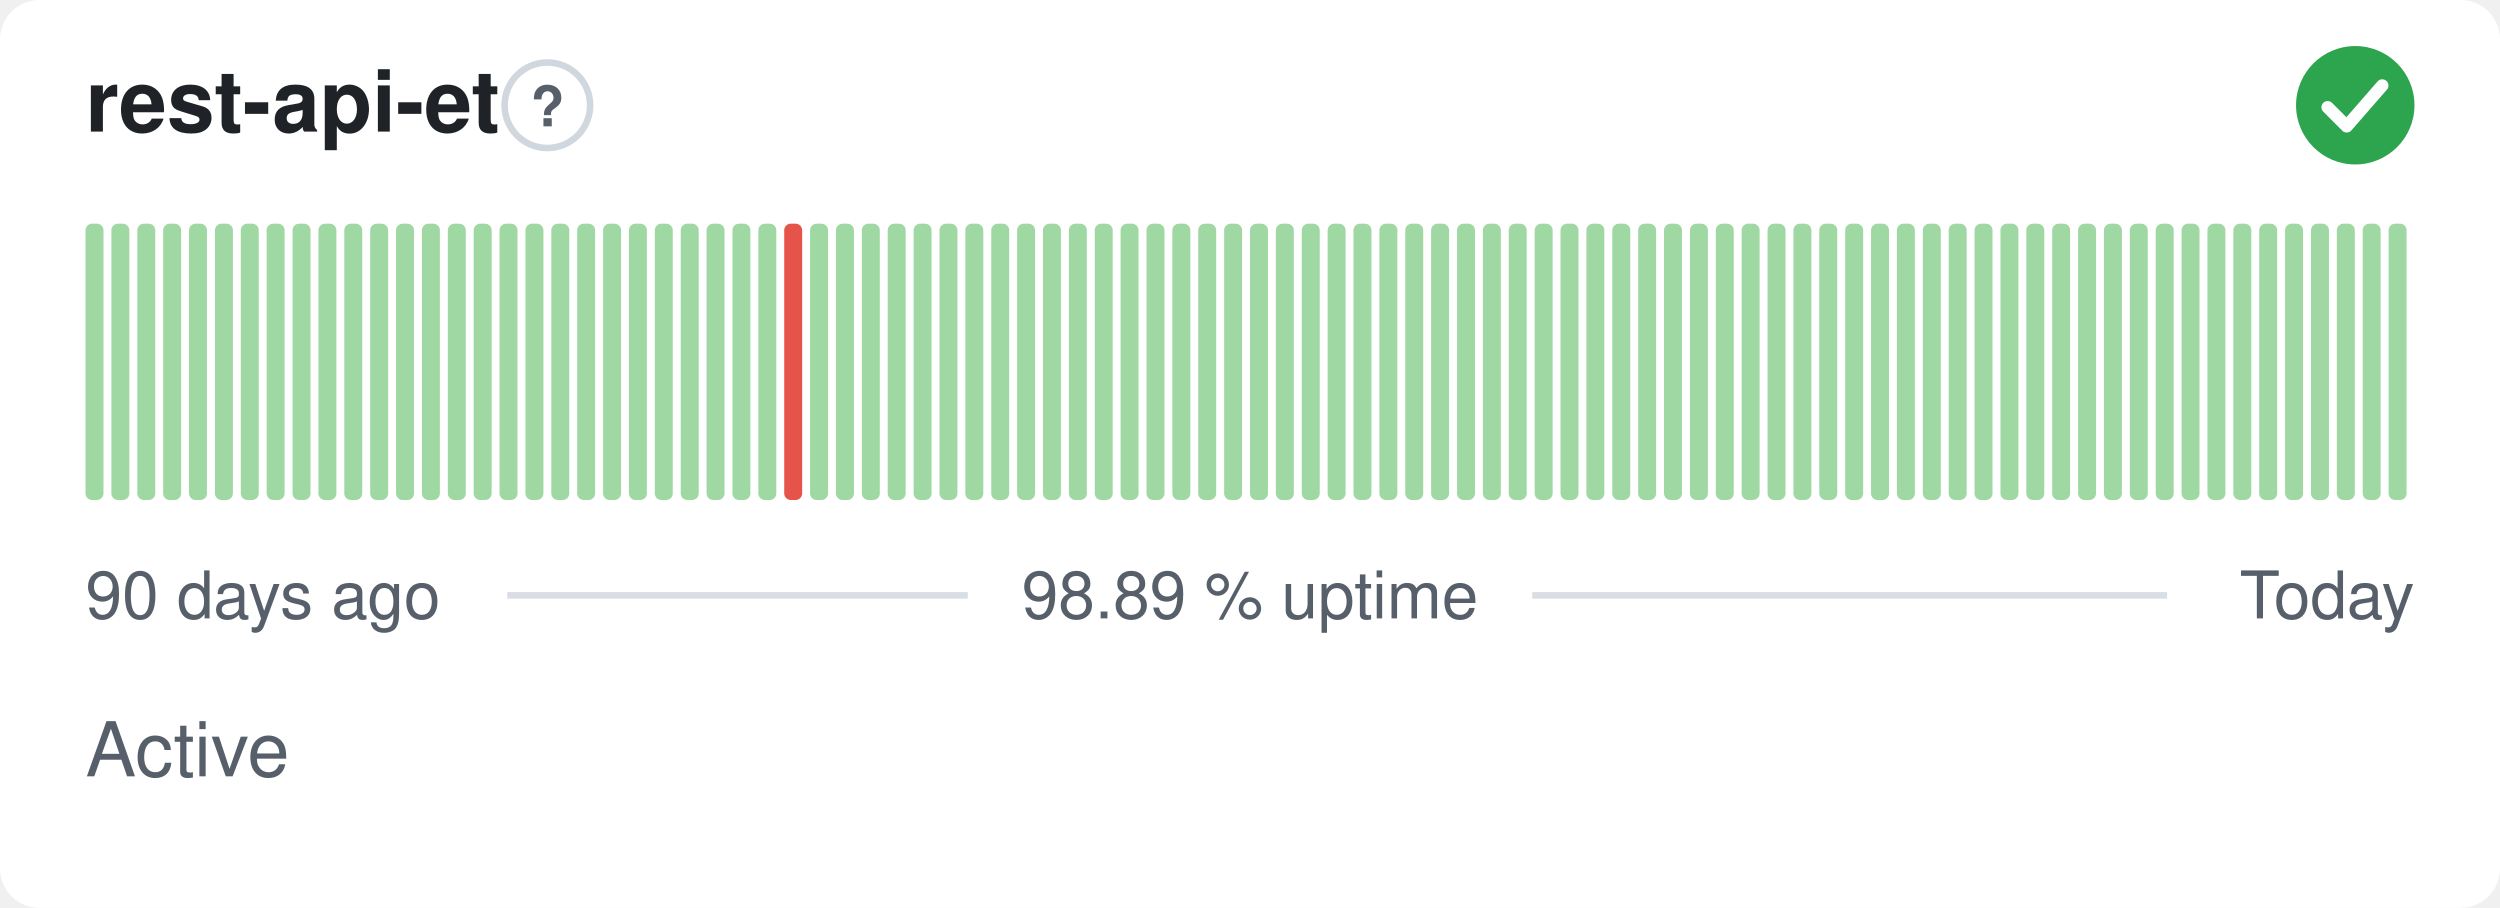
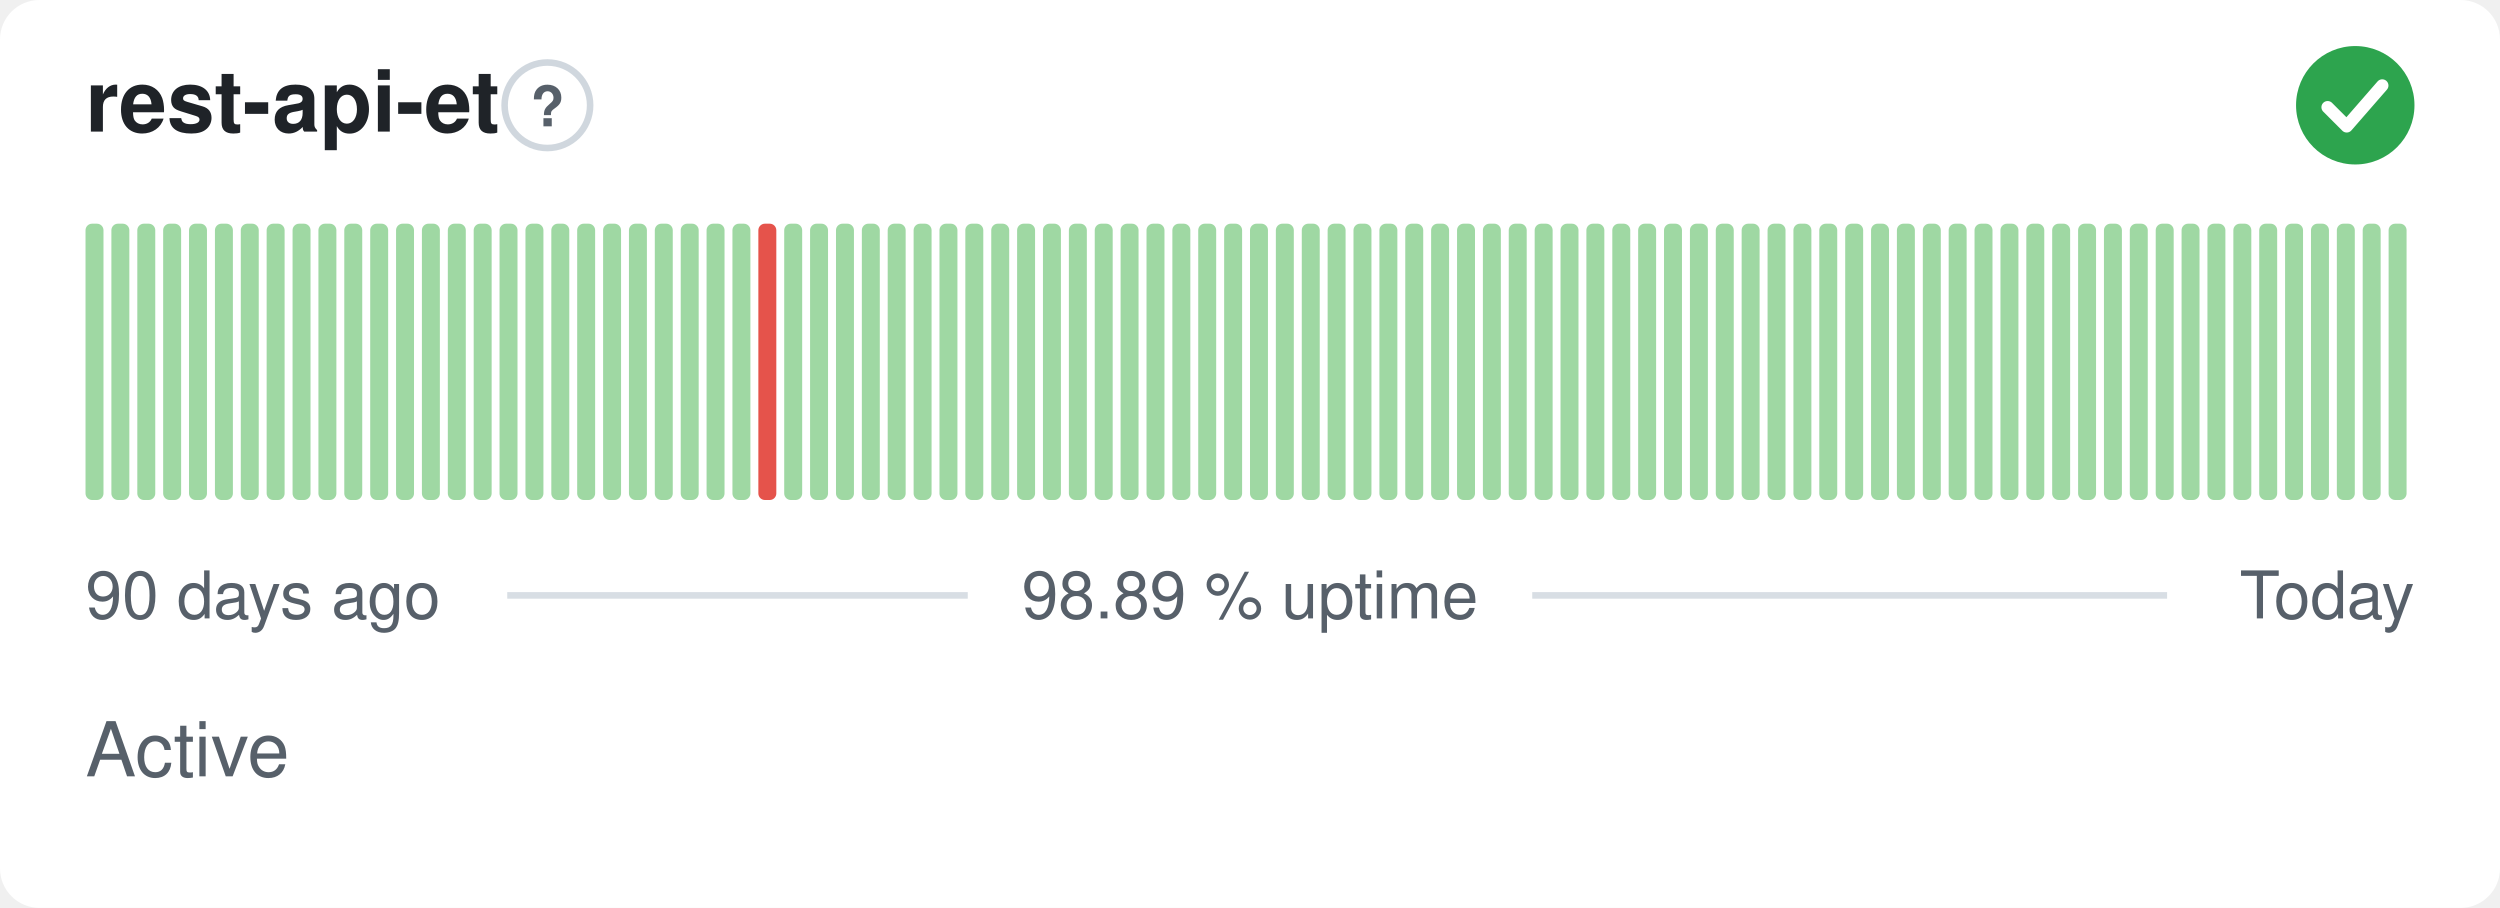
<svg xmlns="http://www.w3.org/2000/svg" width="380" height="138" viewBox="0 0 380 138" role="img" aria-label="rest-api-et: Active, 98.89 % uptime over the last 90 days" font-family="-apple-system,BlinkMacSystemFont,'Segoe UI',Helvetica,Arial,sans-serif">
  <style>
    @media (prefers-color-scheme: dark) {
      .bg { fill: #0d1117 }
      .title { fill: #e6edf3 }
      .muted { fill: #8b949e }
      .hint { stroke: #30363d }
      .rule { stroke: #30363d }
      .nodata { fill: #21262d }
    }
  </style>
  <rect class="bg" width="380" height="138" rx="6" fill="#ffffff" />
  <text class="title" x="13" y="20" font-size="13" font-weight="600" fill="#1f2328">rest-api-et</text>
  <circle class="hint" cx="83.2" cy="16" r="6.5" fill="none" stroke="#d0d7de" stroke-width="1" />
  <text class="muted" x="83.2" y="19.2" text-anchor="middle" font-size="8.5" font-weight="700" fill="#57606a">?</text>
  <circle cx="358" cy="16" r="9" fill="#2da44e" />
  <path d="M353.80 16.30l2.90 2.90 5.40 -6.20" fill="none" stroke="#fff" stroke-width="1.89" stroke-linecap="round" stroke-linejoin="round" />
  <rect x="13.00" y="34.00" width="2.73" height="42.00" rx="1" fill="#9fd8a3" />
  <rect x="16.93" y="34.00" width="2.73" height="42.00" rx="1" fill="#9fd8a3" />
  <rect x="20.87" y="34.00" width="2.73" height="42.00" rx="1" fill="#9fd8a3" />
  <rect x="24.80" y="34.00" width="2.73" height="42.00" rx="1" fill="#9fd8a3" />
  <rect x="28.73" y="34.00" width="2.73" height="42.00" rx="1" fill="#9fd8a3" />
  <rect x="32.67" y="34.00" width="2.73" height="42.00" rx="1" fill="#9fd8a3" />
  <rect x="36.60" y="34.00" width="2.73" height="42.00" rx="1" fill="#9fd8a3" />
  <rect x="40.53" y="34.00" width="2.73" height="42.00" rx="1" fill="#9fd8a3" />
  <rect x="44.47" y="34.00" width="2.73" height="42.00" rx="1" fill="#9fd8a3" />
  <rect x="48.40" y="34.00" width="2.73" height="42.00" rx="1" fill="#9fd8a3" />
  <rect x="52.33" y="34.00" width="2.73" height="42.00" rx="1" fill="#9fd8a3" />
  <rect x="56.27" y="34.00" width="2.73" height="42.00" rx="1" fill="#9fd8a3" />
  <rect x="60.20" y="34.00" width="2.73" height="42.00" rx="1" fill="#9fd8a3" />
  <rect x="64.13" y="34.00" width="2.73" height="42.00" rx="1" fill="#9fd8a3" />
  <rect x="68.07" y="34.00" width="2.73" height="42.00" rx="1" fill="#9fd8a3" />
  <rect x="72.00" y="34.00" width="2.73" height="42.00" rx="1" fill="#9fd8a3" />
  <rect x="75.93" y="34.00" width="2.73" height="42.00" rx="1" fill="#9fd8a3" />
  <rect x="79.87" y="34.00" width="2.73" height="42.00" rx="1" fill="#9fd8a3" />
  <rect x="83.80" y="34.00" width="2.73" height="42.00" rx="1" fill="#9fd8a3" />
  <rect x="87.73" y="34.00" width="2.73" height="42.00" rx="1" fill="#9fd8a3" />
  <rect x="91.67" y="34.00" width="2.73" height="42.00" rx="1" fill="#9fd8a3" />
  <rect x="95.60" y="34.00" width="2.73" height="42.00" rx="1" fill="#9fd8a3" />
  <rect x="99.53" y="34.00" width="2.73" height="42.00" rx="1" fill="#9fd8a3" />
  <rect x="103.47" y="34.00" width="2.73" height="42.00" rx="1" fill="#9fd8a3" />
  <rect x="107.40" y="34.00" width="2.73" height="42.00" rx="1" fill="#9fd8a3" />
  <rect x="111.33" y="34.00" width="2.73" height="42.00" rx="1" fill="#9fd8a3" />
-   <rect x="115.27" y="34.00" width="2.73" height="42.00" rx="1" fill="#9fd8a3" />
-   <rect x="119.20" y="34.00" width="2.73" height="42.00" rx="1" fill="#e5534b" />
+   <rect x="115.27" y="34.00" width="2.73" height="42.00" rx="1" fill="#e5534b" />
+   <rect x="119.20" y="34.00" width="2.73" height="42.00" rx="1" fill="#9fd8a3" />
  <rect x="123.13" y="34.00" width="2.73" height="42.00" rx="1" fill="#9fd8a3" />
  <rect x="127.07" y="34.00" width="2.73" height="42.00" rx="1" fill="#9fd8a3" />
  <rect x="131.00" y="34.00" width="2.73" height="42.00" rx="1" fill="#9fd8a3" />
  <rect x="134.93" y="34.00" width="2.73" height="42.00" rx="1" fill="#9fd8a3" />
  <rect x="138.87" y="34.00" width="2.73" height="42.00" rx="1" fill="#9fd8a3" />
  <rect x="142.80" y="34.00" width="2.73" height="42.00" rx="1" fill="#9fd8a3" />
  <rect x="146.73" y="34.00" width="2.73" height="42.00" rx="1" fill="#9fd8a3" />
  <rect x="150.67" y="34.00" width="2.73" height="42.00" rx="1" fill="#9fd8a3" />
  <rect x="154.60" y="34.00" width="2.73" height="42.00" rx="1" fill="#9fd8a3" />
  <rect x="158.53" y="34.00" width="2.73" height="42.00" rx="1" fill="#9fd8a3" />
  <rect x="162.47" y="34.00" width="2.73" height="42.00" rx="1" fill="#9fd8a3" />
  <rect x="166.40" y="34.00" width="2.73" height="42.00" rx="1" fill="#9fd8a3" />
  <rect x="170.33" y="34.00" width="2.73" height="42.00" rx="1" fill="#9fd8a3" />
  <rect x="174.27" y="34.00" width="2.73" height="42.00" rx="1" fill="#9fd8a3" />
  <rect x="178.20" y="34.00" width="2.73" height="42.00" rx="1" fill="#9fd8a3" />
  <rect x="182.13" y="34.00" width="2.73" height="42.00" rx="1" fill="#9fd8a3" />
  <rect x="186.07" y="34.00" width="2.73" height="42.00" rx="1" fill="#9fd8a3" />
  <rect x="190.00" y="34.00" width="2.73" height="42.00" rx="1" fill="#9fd8a3" />
  <rect x="193.93" y="34.00" width="2.73" height="42.00" rx="1" fill="#9fd8a3" />
  <rect x="197.87" y="34.00" width="2.73" height="42.00" rx="1" fill="#9fd8a3" />
  <rect x="201.80" y="34.00" width="2.73" height="42.00" rx="1" fill="#9fd8a3" />
  <rect x="205.73" y="34.00" width="2.73" height="42.00" rx="1" fill="#9fd8a3" />
  <rect x="209.67" y="34.00" width="2.73" height="42.00" rx="1" fill="#9fd8a3" />
  <rect x="213.60" y="34.00" width="2.73" height="42.00" rx="1" fill="#9fd8a3" />
  <rect x="217.53" y="34.00" width="2.73" height="42.00" rx="1" fill="#9fd8a3" />
  <rect x="221.47" y="34.00" width="2.73" height="42.00" rx="1" fill="#9fd8a3" />
  <rect x="225.40" y="34.00" width="2.73" height="42.00" rx="1" fill="#9fd8a3" />
  <rect x="229.33" y="34.00" width="2.73" height="42.00" rx="1" fill="#9fd8a3" />
  <rect x="233.27" y="34.00" width="2.73" height="42.00" rx="1" fill="#9fd8a3" />
  <rect x="237.20" y="34.00" width="2.73" height="42.00" rx="1" fill="#9fd8a3" />
  <rect x="241.13" y="34.00" width="2.73" height="42.00" rx="1" fill="#9fd8a3" />
  <rect x="245.07" y="34.00" width="2.73" height="42.00" rx="1" fill="#9fd8a3" />
  <rect x="249.00" y="34.00" width="2.73" height="42.00" rx="1" fill="#9fd8a3" />
  <rect x="252.93" y="34.00" width="2.73" height="42.00" rx="1" fill="#9fd8a3" />
  <rect x="256.87" y="34.00" width="2.73" height="42.00" rx="1" fill="#9fd8a3" />
  <rect x="260.80" y="34.00" width="2.73" height="42.00" rx="1" fill="#9fd8a3" />
  <rect x="264.73" y="34.00" width="2.73" height="42.00" rx="1" fill="#9fd8a3" />
  <rect x="268.67" y="34.00" width="2.73" height="42.00" rx="1" fill="#9fd8a3" />
  <rect x="272.60" y="34.00" width="2.73" height="42.00" rx="1" fill="#9fd8a3" />
  <rect x="276.53" y="34.00" width="2.73" height="42.00" rx="1" fill="#9fd8a3" />
  <rect x="280.47" y="34.00" width="2.73" height="42.00" rx="1" fill="#9fd8a3" />
  <rect x="284.40" y="34.00" width="2.73" height="42.00" rx="1" fill="#9fd8a3" />
  <rect x="288.33" y="34.00" width="2.73" height="42.00" rx="1" fill="#9fd8a3" />
  <rect x="292.27" y="34.00" width="2.73" height="42.00" rx="1" fill="#9fd8a3" />
  <rect x="296.20" y="34.00" width="2.73" height="42.00" rx="1" fill="#9fd8a3" />
  <rect x="300.13" y="34.00" width="2.73" height="42.00" rx="1" fill="#9fd8a3" />
  <rect x="304.07" y="34.00" width="2.73" height="42.00" rx="1" fill="#9fd8a3" />
  <rect x="308.00" y="34.00" width="2.73" height="42.00" rx="1" fill="#9fd8a3" />
  <rect x="311.93" y="34.00" width="2.73" height="42.00" rx="1" fill="#9fd8a3" />
  <rect x="315.87" y="34.00" width="2.73" height="42.00" rx="1" fill="#9fd8a3" />
  <rect x="319.80" y="34.00" width="2.73" height="42.00" rx="1" fill="#9fd8a3" />
  <rect x="323.73" y="34.00" width="2.73" height="42.00" rx="1" fill="#9fd8a3" />
  <rect x="327.67" y="34.00" width="2.73" height="42.00" rx="1" fill="#9fd8a3" />
  <rect x="331.60" y="34.00" width="2.73" height="42.00" rx="1" fill="#9fd8a3" />
  <rect x="335.53" y="34.00" width="2.73" height="42.00" rx="1" fill="#9fd8a3" />
  <rect x="339.47" y="34.00" width="2.73" height="42.00" rx="1" fill="#9fd8a3" />
  <rect x="343.40" y="34.00" width="2.73" height="42.00" rx="1" fill="#9fd8a3" />
  <rect x="347.33" y="34.00" width="2.73" height="42.00" rx="1" fill="#9fd8a3" />
  <rect x="351.27" y="34.00" width="2.73" height="42.00" rx="1" fill="#9fd8a3" />
  <rect x="355.20" y="34.00" width="2.73" height="42.00" rx="1" fill="#9fd8a3" />
  <rect x="359.13" y="34.00" width="2.73" height="42.00" rx="1" fill="#9fd8a3" />
  <rect x="363.07" y="34.00" width="2.73" height="42.00" rx="1" fill="#9fd8a3" />
  <text class="muted" x="13" y="94" font-size="10" fill="#57606a">90 days ago</text>
  <text class="muted" x="190" y="94" text-anchor="middle" font-size="10" fill="#57606a">98.89 % uptime</text>
  <text class="muted" x="367" y="94" text-anchor="end" font-size="10" fill="#57606a">Today</text>
  <line class="rule" x1="77.1" y1="90.5" x2="147.1" y2="90.5" stroke="#d8dee4" stroke-width="1" />
  <line class="rule" x1="232.9" y1="90.5" x2="329.4" y2="90.5" stroke="#d8dee4" stroke-width="1" />
  <text class="muted" x="13" y="118" font-size="11.5" fill="#57606a">Active</text>
</svg>
